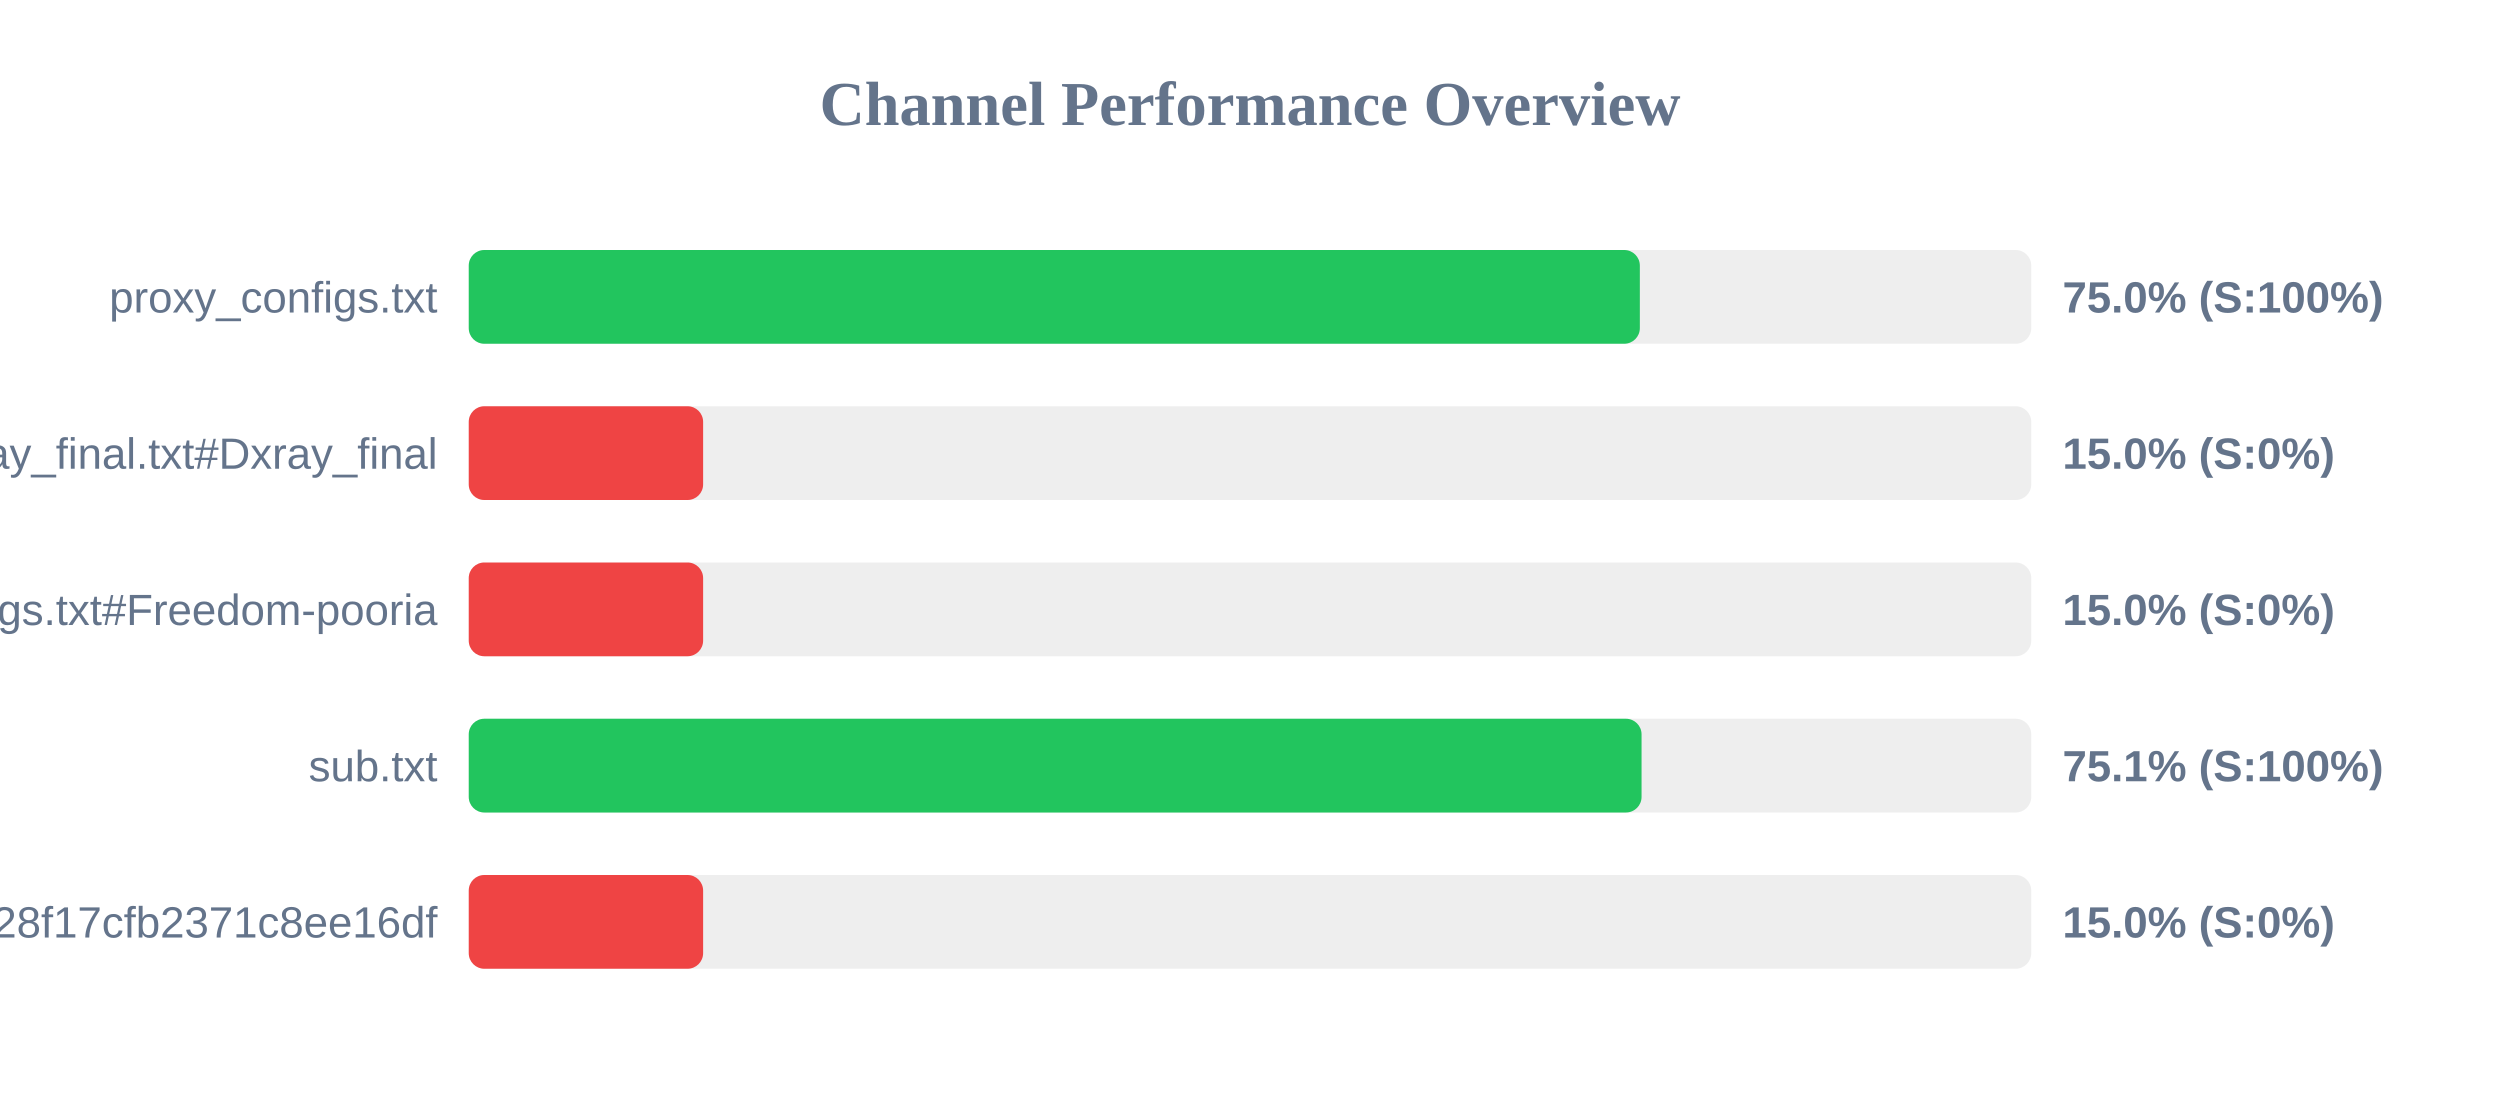
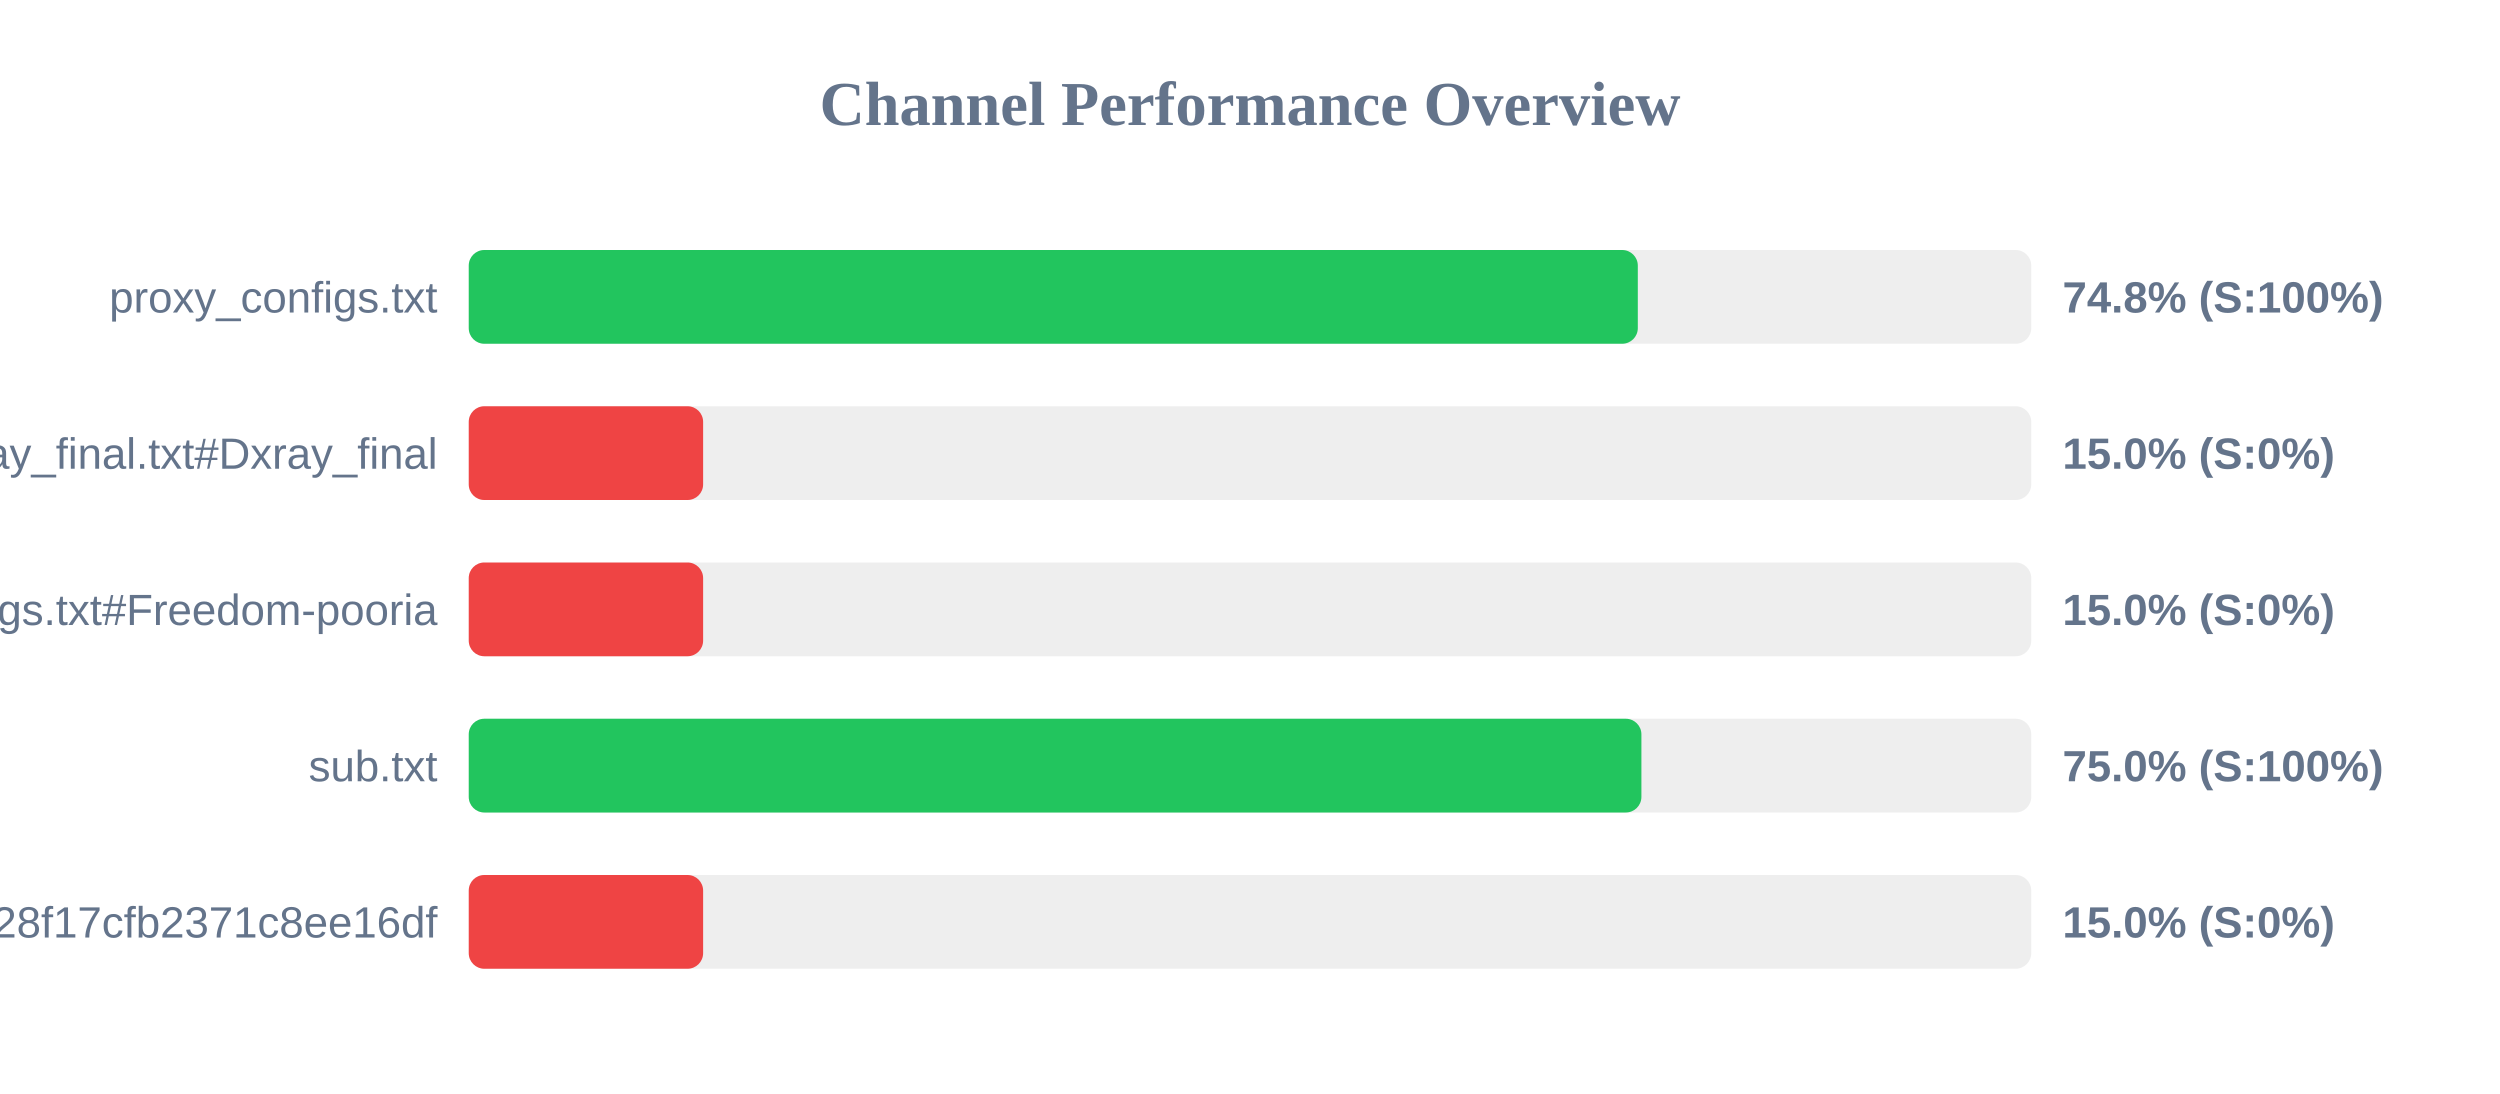
<svg xmlns="http://www.w3.org/2000/svg" width="800" height="350" version="1.1">
  <style>
        .row { font: 14px Arial; fill: #64748b; }
        .score { font: bold 14px Arial; fill: #64748b; }
    </style>
  <text x="400" y="40" text-anchor="middle" font-size="20px" font-weight="bold" fill="#64748b">Channel Performance Overview</text>
  <rect x="150" y="80" width="500" height="30" fill="#eee" rx="5" />
-   <rect x="150" y="80" width="374.75" height="30" fill="#22c55e" rx="5" />
+   <rect x="150" y="80" width="374.1" height="30" fill="#22c55e" rx="5" />
  <text x="140" y="100" text-anchor="end" class="row">proxy_configs.txt</text>
-   <text x="660" y="100" text-anchor="start" class="score">75.0% (S:100%)</text>
+   <text x="660" y="100" text-anchor="start" class="score">74.8% (S:100%)</text>
  <rect x="150" y="130" width="500" height="30" fill="#eee" rx="5" />
  <rect x="150" y="130" width="75.0" height="30" fill="#ef4444" rx="5" />
  <text x="140" y="150" text-anchor="end" class="row">xray_final.txt#Dxray_final</text>
  <text x="660" y="150" text-anchor="start" class="score">15.0% (S:0%)</text>
  <rect x="150" y="180" width="500" height="30" fill="#eee" rx="5" />
  <rect x="150" y="180" width="75.0" height="30" fill="#ef4444" rx="5" />
  <text x="140" y="200" text-anchor="end" class="row">v2ray_configs.txt#Freedom-pooria</text>
  <text x="660" y="200" text-anchor="start" class="score">15.0% (S:0%)</text>
  <rect x="150" y="230" width="500" height="30" fill="#eee" rx="5" />
-   <rect x="150" y="230" width="375.3" height="30" fill="#22c55e" rx="5" />
+   <rect x="150" y="230" width="375.25" height="30" fill="#22c55e" rx="5" />
  <text x="140" y="250" text-anchor="end" class="row">sub.txt</text>
-   <text x="660" y="250" text-anchor="start" class="score">75.1% (S:100%)</text>
+   <text x="660" y="250" text-anchor="start" class="score">75.0% (S:100%)</text>
  <rect x="150" y="280" width="500" height="30" fill="#eee" rx="5" />
  <rect x="150" y="280" width="75.0" height="30" fill="#ef4444" rx="5" />
  <text x="140" y="300" text-anchor="end" class="row">?token=fedfed7b41b828f17cfb2371c8ee16df</text>
  <text x="660" y="300" text-anchor="start" class="score">15.0% (S:0%)</text>
</svg>
